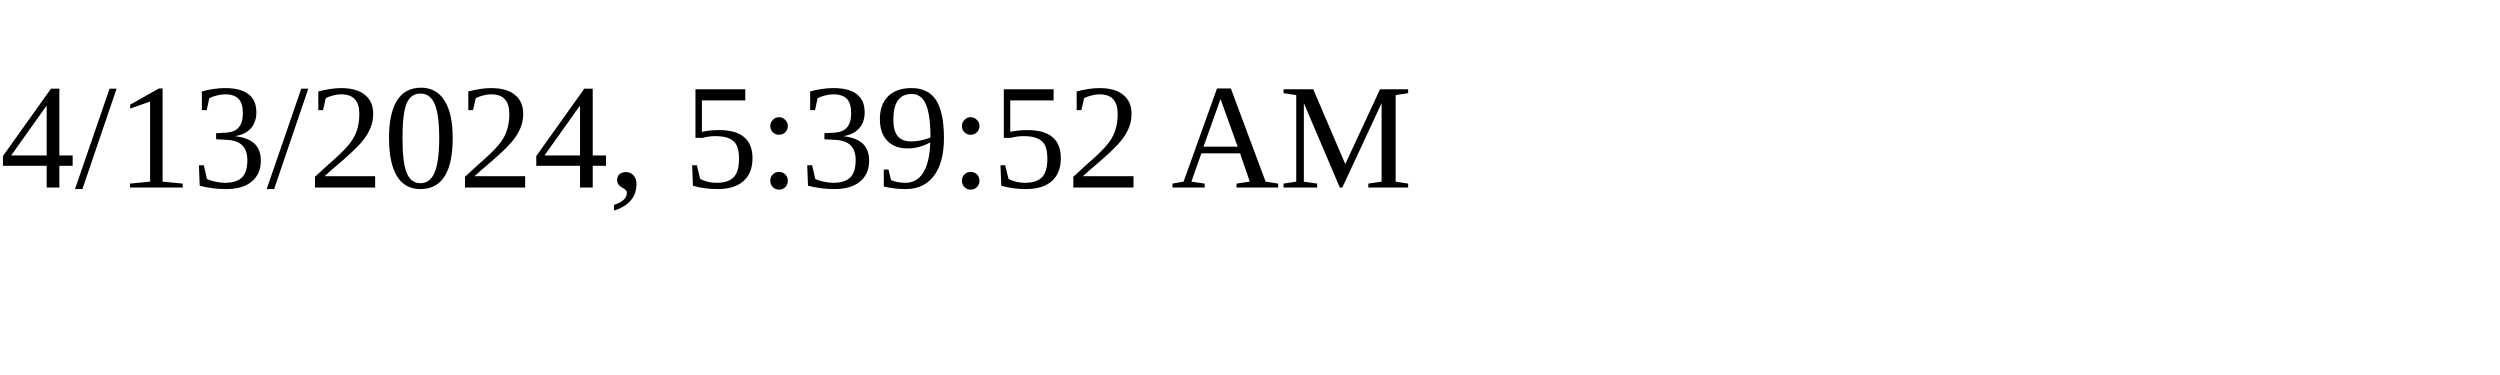
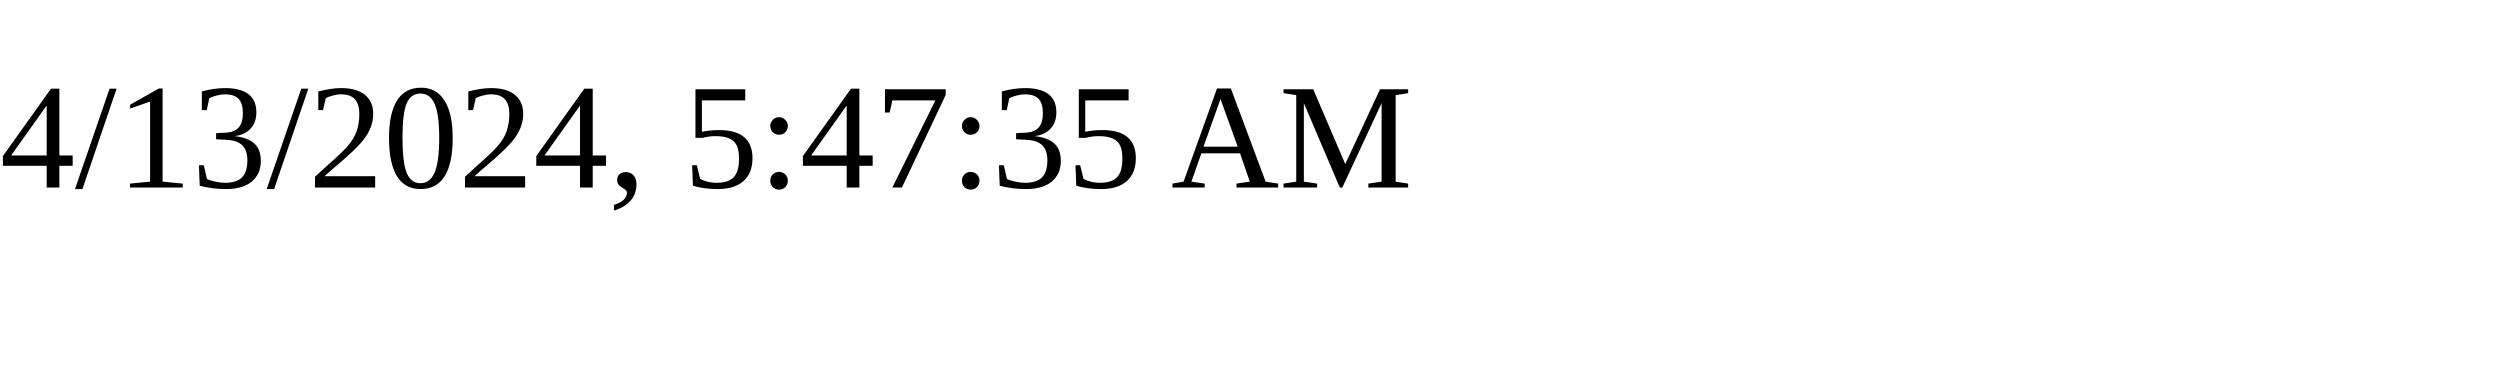
<svg xmlns="http://www.w3.org/2000/svg" height="30" width="200">
-   <text x="0" y="15">4/13/2024, 5:39:52 AM</text>
+   <text x="0" y="15">4/13/2024, 5:47:35 AM</text>
</svg>
